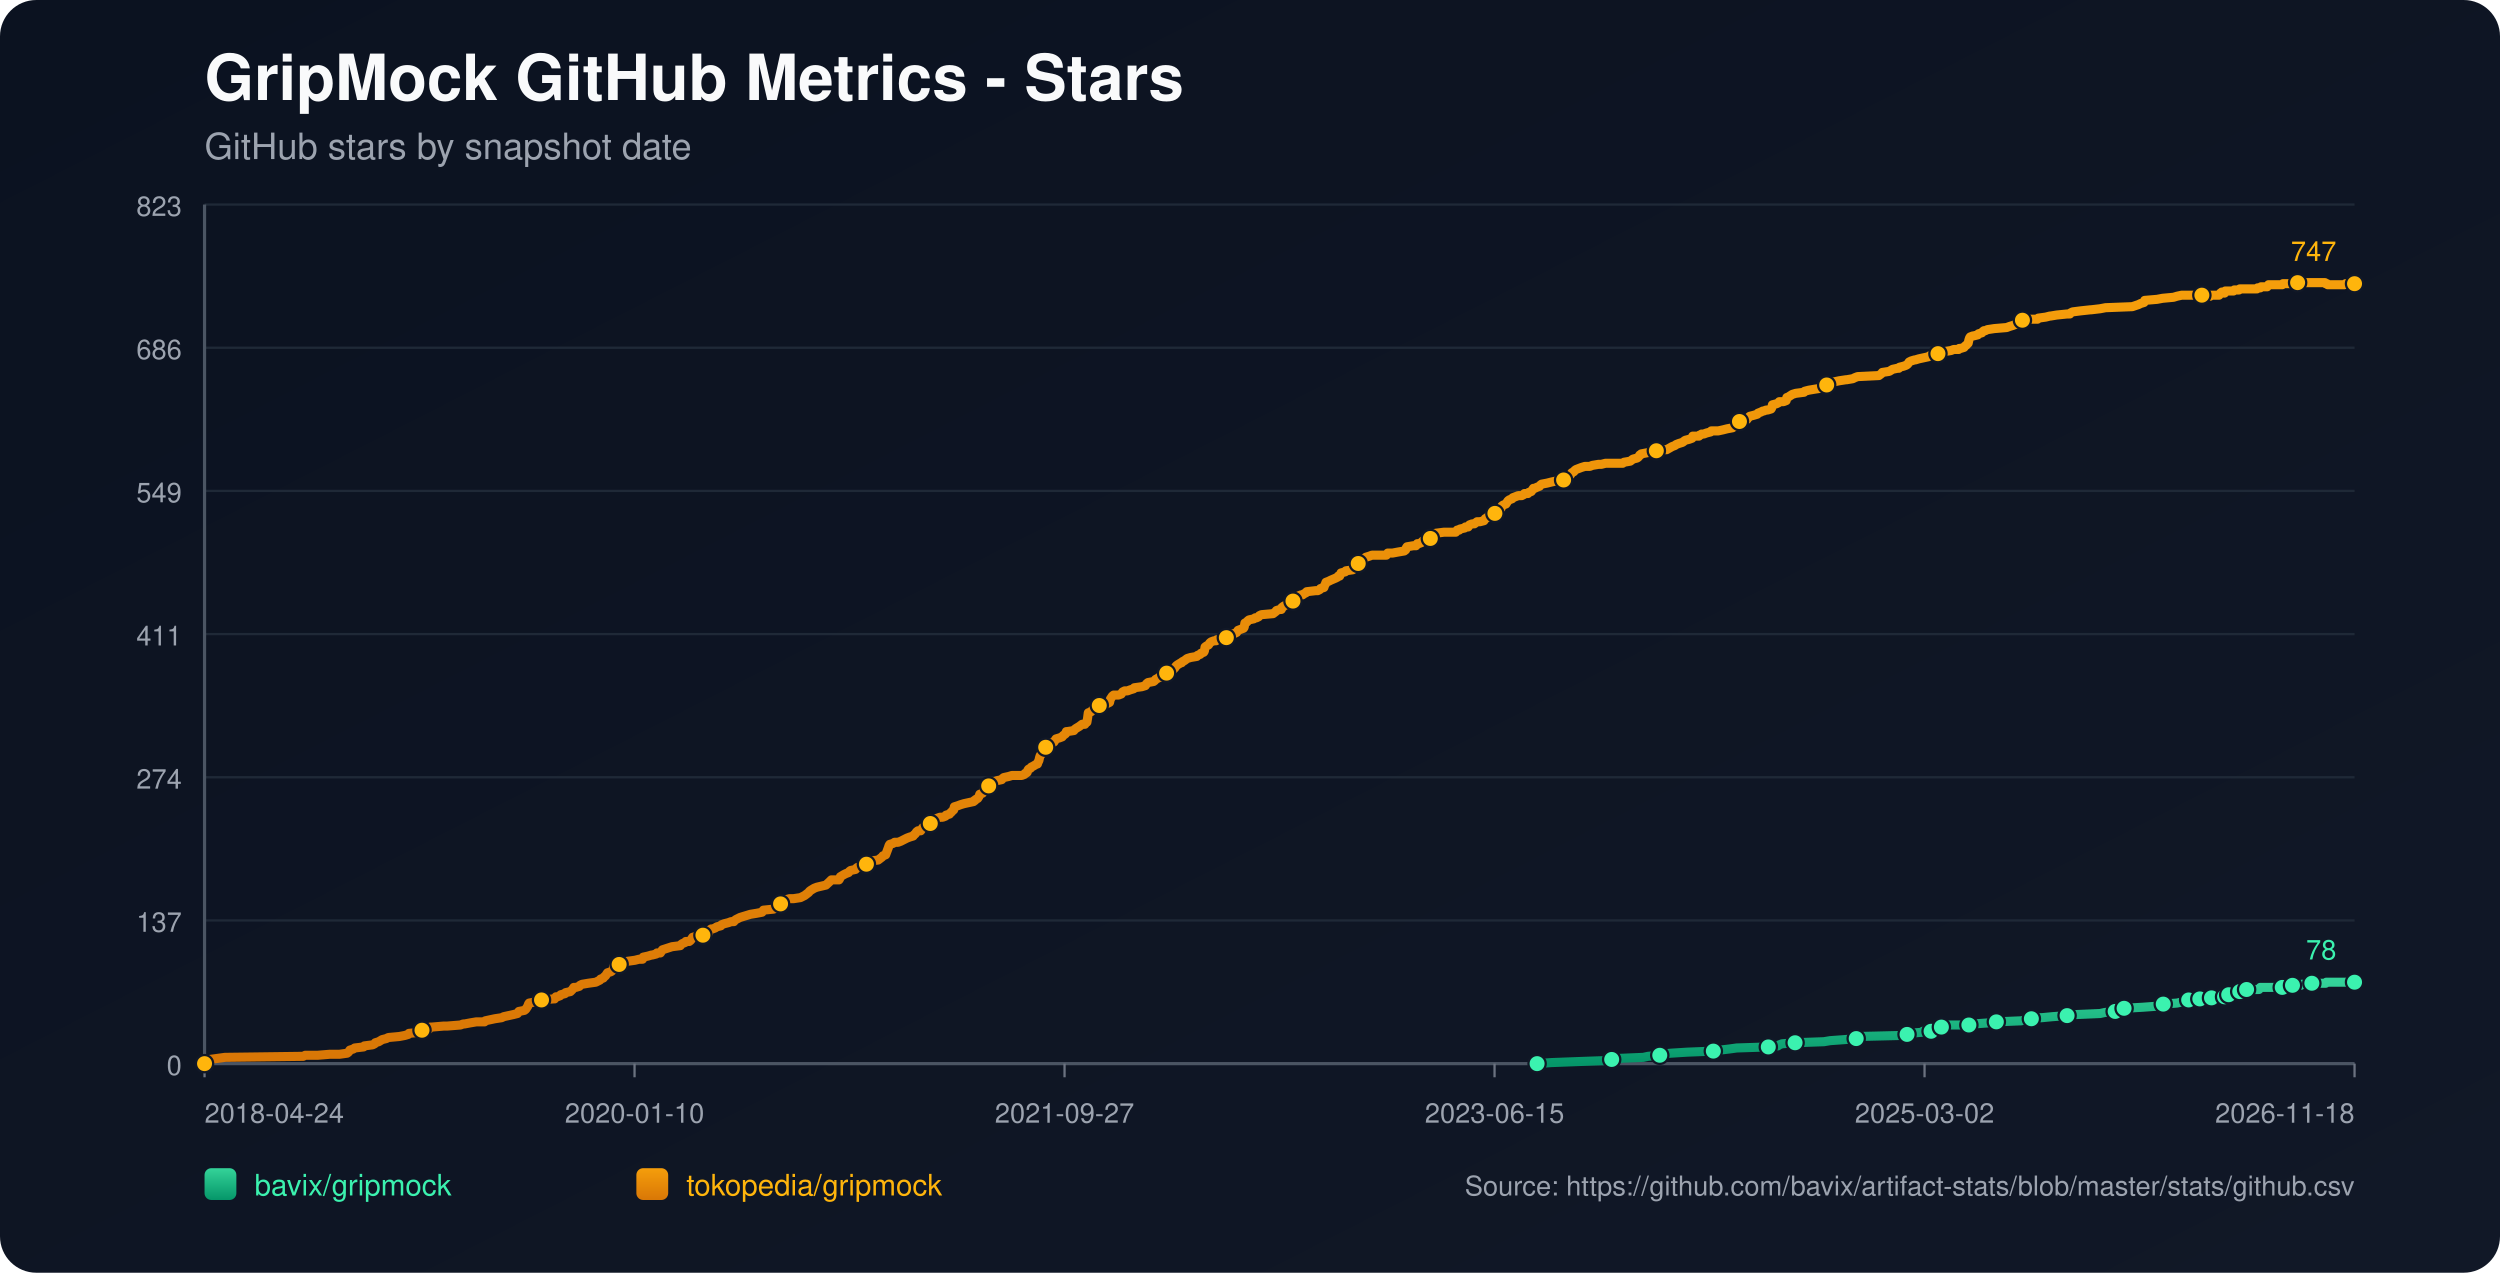
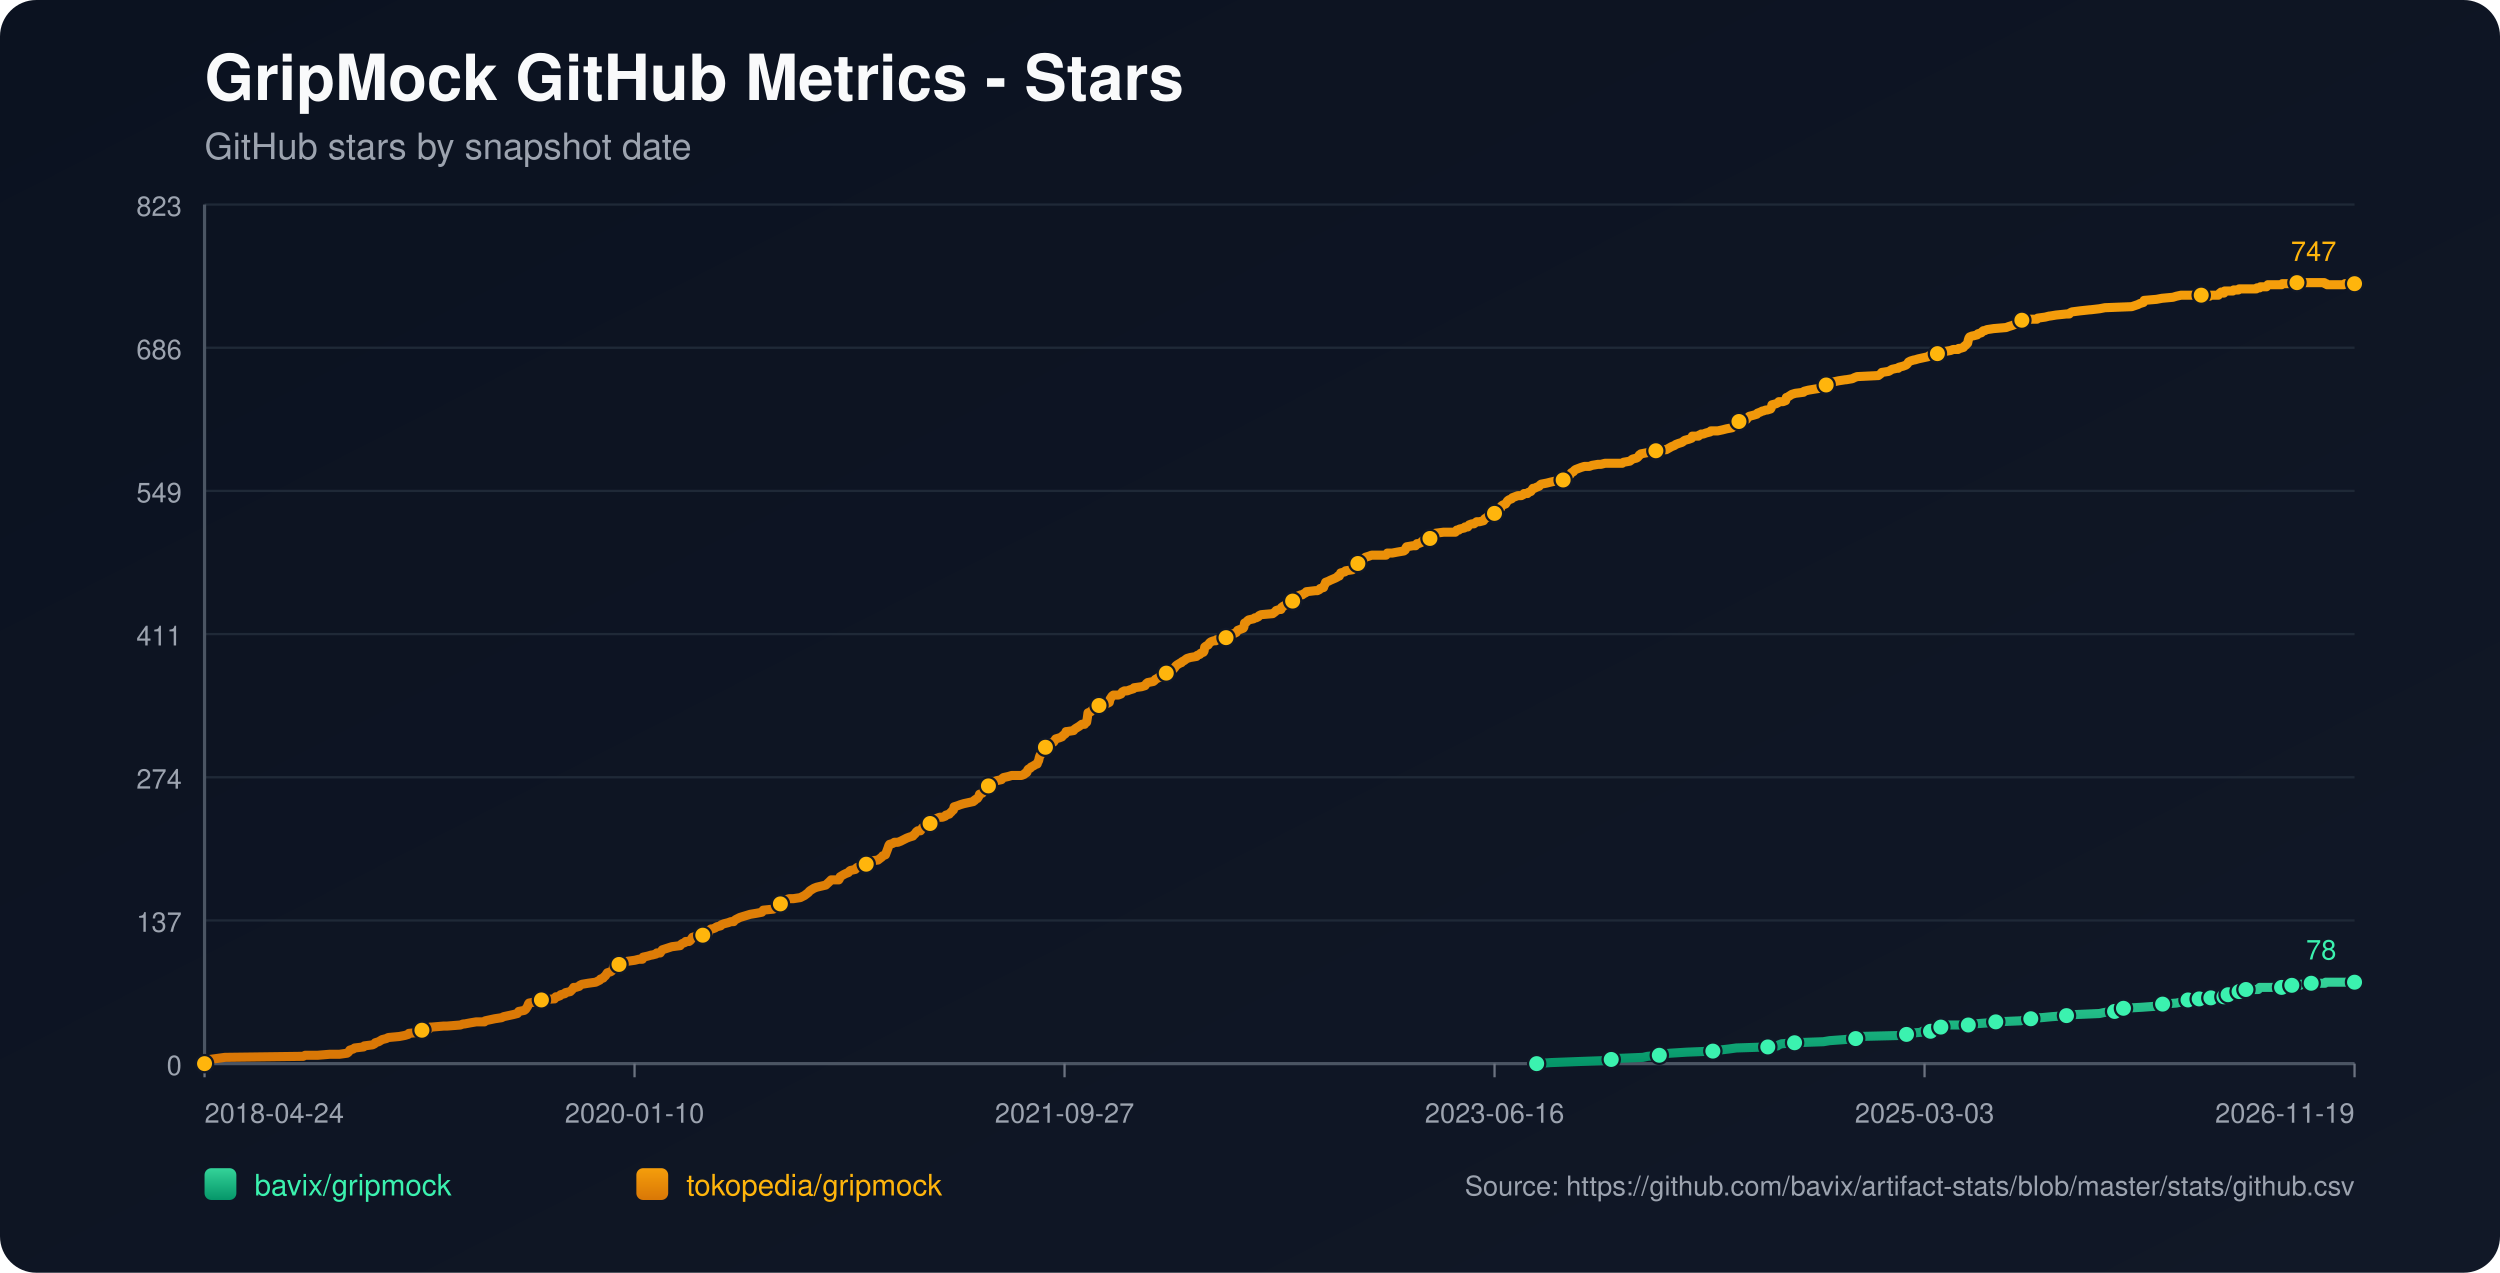
<svg xmlns="http://www.w3.org/2000/svg" width="1100" height="560" viewBox="0 0 1100 560">
  <defs>
    <linearGradient id="bg" x1="0" y1="0" x2="1" y2="1">
      <stop offset="0%" stop-color="#0b1220" />
      <stop offset="100%" stop-color="#111827" />
    </linearGradient>
    <linearGradient id="repo-0" x1="0" y1="0" x2="0" y2="1">
      <stop offset="0%" stop-color="#34d399" />
      <stop offset="100%" stop-color="#059669" />
    </linearGradient>
    <linearGradient id="repo-1" x1="0" y1="0" x2="0" y2="1">
      <stop offset="0%" stop-color="#f59e0b" />
      <stop offset="100%" stop-color="#d97706" />
    </linearGradient>
  </defs>
  <rect x="0" y="0" width="1100" height="560" fill="url(#bg)" rx="16" />
  <text x="90" y="44" fill="#f9fafb" font-size="28" font-family="-apple-system,BlinkMacSystemFont,Segoe UI,Helvetica,Arial,sans-serif" font-weight="700">GripMock GitHub Metrics - Stars</text>
  <text x="90" y="70" fill="#9ca3af" font-size="16" font-family="-apple-system,BlinkMacSystemFont,Segoe UI,Helvetica,Arial,sans-serif">GitHub stars by snapshot date</text>
  <line x1="90" y1="90.00" x2="1036" y2="90.00" stroke="#1f2937" stroke-width="1" />
  <text x="80" y="95.00" text-anchor="end" fill="#9ca3af" font-size="12" font-family="-apple-system,BlinkMacSystemFont,Segoe UI,Helvetica,Arial,sans-serif">823</text>
  <line x1="90" y1="153.00" x2="1036" y2="153.00" stroke="#1f2937" stroke-width="1" />
  <text x="80" y="158.00" text-anchor="end" fill="#9ca3af" font-size="12" font-family="-apple-system,BlinkMacSystemFont,Segoe UI,Helvetica,Arial,sans-serif">686</text>
  <line x1="90" y1="216.00" x2="1036" y2="216.00" stroke="#1f2937" stroke-width="1" />
  <text x="80" y="221.00" text-anchor="end" fill="#9ca3af" font-size="12" font-family="-apple-system,BlinkMacSystemFont,Segoe UI,Helvetica,Arial,sans-serif">549</text>
  <line x1="90" y1="279.00" x2="1036" y2="279.00" stroke="#1f2937" stroke-width="1" />
  <text x="80" y="284.00" text-anchor="end" fill="#9ca3af" font-size="12" font-family="-apple-system,BlinkMacSystemFont,Segoe UI,Helvetica,Arial,sans-serif">411</text>
  <line x1="90" y1="342.00" x2="1036" y2="342.00" stroke="#1f2937" stroke-width="1" />
  <text x="80" y="347.00" text-anchor="end" fill="#9ca3af" font-size="12" font-family="-apple-system,BlinkMacSystemFont,Segoe UI,Helvetica,Arial,sans-serif">274</text>
  <line x1="90" y1="405.00" x2="1036" y2="405.00" stroke="#1f2937" stroke-width="1" />
  <text x="80" y="410.00" text-anchor="end" fill="#9ca3af" font-size="12" font-family="-apple-system,BlinkMacSystemFont,Segoe UI,Helvetica,Arial,sans-serif">137</text>
  <line x1="90" y1="468.00" x2="1036" y2="468.00" stroke="#1f2937" stroke-width="1" />
  <text x="80" y="473.00" text-anchor="end" fill="#9ca3af" font-size="12" font-family="-apple-system,BlinkMacSystemFont,Segoe UI,Helvetica,Arial,sans-serif">0</text>
  <line x1="90" y1="468" x2="1036" y2="468" stroke="#4b5563" stroke-width="1.4" />
  <line x1="90" y1="90" x2="90" y2="468" stroke="#4b5563" stroke-width="1.4" />
  <line x1="90.00" y1="468" x2="90.00" y2="474" stroke="#6b7280" stroke-width="1" />
  <text x="90.00" y="494" text-anchor="start" fill="#9ca3af" font-size="12" font-family="-apple-system,BlinkMacSystemFont,Segoe UI,Helvetica,Arial,sans-serif">2018-04-24</text>
  <line x1="279.20" y1="468" x2="279.20" y2="474" stroke="#6b7280" stroke-width="1" />
  <text x="279.20" y="494" text-anchor="middle" fill="#9ca3af" font-size="12" font-family="-apple-system,BlinkMacSystemFont,Segoe UI,Helvetica,Arial,sans-serif">2020-01-10</text>
  <line x1="468.40" y1="468" x2="468.40" y2="474" stroke="#6b7280" stroke-width="1" />
  <text x="468.40" y="494" text-anchor="middle" fill="#9ca3af" font-size="12" font-family="-apple-system,BlinkMacSystemFont,Segoe UI,Helvetica,Arial,sans-serif">2021-09-27</text>
  <line x1="657.60" y1="468" x2="657.60" y2="474" stroke="#6b7280" stroke-width="1" />
-   <text x="657.60" y="494" text-anchor="middle" fill="#9ca3af" font-size="12" font-family="-apple-system,BlinkMacSystemFont,Segoe UI,Helvetica,Arial,sans-serif">2023-06-15</text>
+   <text x="657.60" y="494" text-anchor="middle" fill="#9ca3af" font-size="12" font-family="-apple-system,BlinkMacSystemFont,Segoe UI,Helvetica,Arial,sans-serif">2023-06-16</text>
  <line x1="846.80" y1="468" x2="846.80" y2="474" stroke="#6b7280" stroke-width="1" />
-   <text x="846.80" y="494" text-anchor="middle" fill="#9ca3af" font-size="12" font-family="-apple-system,BlinkMacSystemFont,Segoe UI,Helvetica,Arial,sans-serif">2025-03-02</text>
+   <text x="846.80" y="494" text-anchor="middle" fill="#9ca3af" font-size="12" font-family="-apple-system,BlinkMacSystemFont,Segoe UI,Helvetica,Arial,sans-serif">2025-03-03</text>
  <line x1="1036.00" y1="468" x2="1036.00" y2="474" stroke="#6b7280" stroke-width="1" />
-   <text x="1036.00" y="494" text-anchor="end" fill="#9ca3af" font-size="12" font-family="-apple-system,BlinkMacSystemFont,Segoe UI,Helvetica,Arial,sans-serif">2026-11-18</text>
-   <polyline fill="none" stroke="url(#repo-0)" stroke-width="4" stroke-linecap="round" stroke-linejoin="round" points="676.32,468.00 682.55,467.54 694.63,467.08 707.33,466.62 709.14,466.16 712.16,465.70 723.04,465.24 725.16,464.78 730.30,464.32 730.60,463.87 735.13,463.41 742.39,462.95 753.87,462.49 756.89,462.03 760.82,461.57 764.15,461.11 778.05,460.65 782.28,460.19 782.88,459.73 784.09,459.27 789.84,458.81 802.53,458.35 805.25,457.89 811.60,457.43 816.73,456.97 817.34,456.51 817.94,456.06 836.68,455.60 839.10,455.14 839.70,454.68 845.45,454.22 846.05,453.76 849.68,453.76 850.89,453.30 851.19,452.84 851.49,452.38 854.21,451.92 855.72,451.46 857.23,451.00 862.07,451.00 866.30,451.00 867.81,450.54 868.41,450.54 874.76,450.08 878.39,449.62 889.27,449.16 891.38,448.70 891.99,448.70 893.80,448.25 895.62,447.79 898.34,447.79 903.17,447.33 909.52,446.87 913.45,446.41 924.02,445.95 926.14,445.49 930.67,445.03 930.98,444.57 931.88,444.11 934.30,443.65 934.60,443.65 942.76,443.19 949.11,442.73 949.71,442.27 951.83,441.81 957.87,441.35 959.99,440.89 961.50,440.44 963.01,439.98 966.11,439.98 967.01,439.98 967.31,439.52 967.92,439.52 968.22,439.06 968.52,439.52 972.75,439.52 973.06,439.06 973.36,438.60 976.99,438.60 977.29,438.60 978.81,438.60 979.11,438.14 979.42,437.68 980.33,437.68 980.63,437.68 984.58,437.68 984.88,437.22 985.18,436.76 985.48,436.30 986.69,436.30 986.98,435.84 988.19,435.84 988.50,435.38 993.93,435.38 994.23,434.92 994.53,434.46 1004.19,434.46 1004.49,434.00 1008.10,434.00 1008.40,433.54 1008.70,433.54 1012.39,433.54 1012.68,433.09 1016.92,433.09 1017.22,432.63 1023.29,432.63 1023.59,432.17 1036.00,432.17" />
-   <circle cx="676.32" cy="468.00" r="3.8" fill="#3bf2af" stroke="#111827" stroke-width="1" />
-   <circle cx="709.14" cy="466.16" r="3.8" fill="#3bf2af" stroke="#111827" stroke-width="1" />
-   <circle cx="730.30" cy="464.32" r="3.8" fill="#3bf2af" stroke="#111827" stroke-width="1" />
-   <circle cx="753.87" cy="462.49" r="3.8" fill="#3bf2af" stroke="#111827" stroke-width="1" />
-   <circle cx="778.05" cy="460.65" r="3.8" fill="#3bf2af" stroke="#111827" stroke-width="1" />
-   <circle cx="789.84" cy="458.81" r="3.8" fill="#3bf2af" stroke="#111827" stroke-width="1" />
-   <circle cx="816.73" cy="456.97" r="3.8" fill="#3bf2af" stroke="#111827" stroke-width="1" />
-   <circle cx="839.10" cy="455.14" r="3.8" fill="#3bf2af" stroke="#111827" stroke-width="1" />
-   <circle cx="849.68" cy="453.76" r="3.8" fill="#3bf2af" stroke="#111827" stroke-width="1" />
-   <circle cx="854.21" cy="451.92" r="3.8" fill="#3bf2af" stroke="#111827" stroke-width="1" />
-   <circle cx="866.30" cy="451.00" r="3.8" fill="#3bf2af" stroke="#111827" stroke-width="1" />
-   <circle cx="878.39" cy="449.62" r="3.8" fill="#3bf2af" stroke="#111827" stroke-width="1" />
-   <circle cx="893.80" cy="448.25" r="3.8" fill="#3bf2af" stroke="#111827" stroke-width="1" />
-   <circle cx="909.52" cy="446.87" r="3.8" fill="#3bf2af" stroke="#111827" stroke-width="1" />
-   <circle cx="930.67" cy="445.03" r="3.8" fill="#3bf2af" stroke="#111827" stroke-width="1" />
-   <circle cx="934.60" cy="443.65" r="3.8" fill="#3bf2af" stroke="#111827" stroke-width="1" />
-   <circle cx="951.83" cy="441.81" r="3.8" fill="#3bf2af" stroke="#111827" stroke-width="1" />
-   <circle cx="963.01" cy="439.98" r="3.8" fill="#3bf2af" stroke="#111827" stroke-width="1" />
-   <circle cx="967.92" cy="439.52" r="3.8" fill="#3bf2af" stroke="#111827" stroke-width="1" />
-   <circle cx="973.06" cy="439.06" r="3.8" fill="#3bf2af" stroke="#111827" stroke-width="1" />
-   <circle cx="978.81" cy="438.60" r="3.8" fill="#3bf2af" stroke="#111827" stroke-width="1" />
-   <circle cx="980.63" cy="437.68" r="3.8" fill="#3bf2af" stroke="#111827" stroke-width="1" />
-   <circle cx="985.48" cy="436.30" r="3.8" fill="#3bf2af" stroke="#111827" stroke-width="1" />
-   <circle cx="988.50" cy="435.38" r="3.8" fill="#3bf2af" stroke="#111827" stroke-width="1" />
-   <circle cx="1004.19" cy="434.46" r="3.8" fill="#3bf2af" stroke="#111827" stroke-width="1" />
-   <circle cx="1008.70" cy="433.54" r="3.8" fill="#3bf2af" stroke="#111827" stroke-width="1" />
-   <circle cx="1017.22" cy="432.63" r="3.8" fill="#3bf2af" stroke="#111827" stroke-width="1" />
+   <text x="1036.00" y="494" text-anchor="end" fill="#9ca3af" font-size="12" font-family="-apple-system,BlinkMacSystemFont,Segoe UI,Helvetica,Arial,sans-serif">2026-11-19</text>
+   <polyline fill="none" stroke="url(#repo-0)" stroke-width="4" stroke-linecap="round" stroke-linejoin="round" points="676.13,468.00 682.36,467.54 694.44,467.08 707.13,466.62 708.94,466.16 711.97,465.70 722.84,465.24 724.96,464.78 730.09,464.32 730.40,463.87 734.93,463.41 742.18,462.95 753.66,462.49 756.68,462.03 760.61,461.57 763.93,461.11 777.83,460.65 782.06,460.19 782.66,459.73 783.87,459.27 789.61,458.81 802.30,458.35 805.02,457.89 811.37,457.43 816.50,456.97 817.11,456.51 817.71,456.06 836.44,455.60 838.86,455.14 839.46,454.68 845.20,454.22 845.81,453.76 849.43,453.76 850.64,453.30 850.95,452.84 851.25,452.38 853.97,451.92 855.48,451.46 856.99,451.00 861.82,451.00 866.05,451.00 867.56,450.54 868.17,450.54 874.51,450.08 878.14,449.62 889.01,449.16 891.13,448.70 891.73,448.70 893.55,448.25 895.36,447.79 898.08,447.79 902.91,447.33 909.26,446.87 913.18,446.41 923.76,445.95 925.87,445.49 930.41,445.03 930.71,444.57 931.61,444.11 934.03,443.65 934.33,443.65 942.49,443.19 948.84,442.73 949.44,442.27 951.55,441.81 957.60,441.35 959.71,440.89 961.22,440.44 962.73,439.98 965.83,439.98 966.73,439.98 967.03,439.52 967.64,439.52 967.94,439.06 968.24,439.52 972.47,439.52 972.78,439.06 973.07,438.60 976.71,438.60 977.00,438.60 978.53,438.60 978.83,438.14 979.13,437.68 980.05,437.68 980.35,437.68 984.30,437.68 984.59,437.22 984.90,436.76 985.19,436.30 986.41,436.30 986.69,435.84 987.90,435.84 988.21,435.38 993.64,435.38 993.94,434.92 994.24,434.46 1003.90,434.46 1004.20,434.00 1007.80,434.00 1008.10,433.54 1008.41,433.54 1012.09,433.54 1012.38,433.09 1016.62,433.09 1016.93,432.63 1022.99,432.63 1023.30,432.17 1036.00,432.17" />
+   <circle cx="676.13" cy="468.00" r="3.8" fill="#3bf2af" stroke="#111827" stroke-width="1" />
+   <circle cx="708.94" cy="466.16" r="3.8" fill="#3bf2af" stroke="#111827" stroke-width="1" />
+   <circle cx="730.09" cy="464.32" r="3.8" fill="#3bf2af" stroke="#111827" stroke-width="1" />
+   <circle cx="753.66" cy="462.49" r="3.8" fill="#3bf2af" stroke="#111827" stroke-width="1" />
+   <circle cx="777.83" cy="460.65" r="3.8" fill="#3bf2af" stroke="#111827" stroke-width="1" />
+   <circle cx="789.61" cy="458.81" r="3.8" fill="#3bf2af" stroke="#111827" stroke-width="1" />
+   <circle cx="816.50" cy="456.97" r="3.8" fill="#3bf2af" stroke="#111827" stroke-width="1" />
+   <circle cx="838.86" cy="455.14" r="3.8" fill="#3bf2af" stroke="#111827" stroke-width="1" />
+   <circle cx="849.43" cy="453.76" r="3.8" fill="#3bf2af" stroke="#111827" stroke-width="1" />
+   <circle cx="853.97" cy="451.92" r="3.8" fill="#3bf2af" stroke="#111827" stroke-width="1" />
+   <circle cx="866.05" cy="451.00" r="3.8" fill="#3bf2af" stroke="#111827" stroke-width="1" />
+   <circle cx="878.14" cy="449.62" r="3.8" fill="#3bf2af" stroke="#111827" stroke-width="1" />
+   <circle cx="893.55" cy="448.25" r="3.8" fill="#3bf2af" stroke="#111827" stroke-width="1" />
+   <circle cx="909.26" cy="446.87" r="3.8" fill="#3bf2af" stroke="#111827" stroke-width="1" />
+   <circle cx="930.41" cy="445.03" r="3.8" fill="#3bf2af" stroke="#111827" stroke-width="1" />
+   <circle cx="934.33" cy="443.65" r="3.8" fill="#3bf2af" stroke="#111827" stroke-width="1" />
+   <circle cx="951.55" cy="441.81" r="3.8" fill="#3bf2af" stroke="#111827" stroke-width="1" />
+   <circle cx="962.73" cy="439.98" r="3.8" fill="#3bf2af" stroke="#111827" stroke-width="1" />
+   <circle cx="967.64" cy="439.52" r="3.8" fill="#3bf2af" stroke="#111827" stroke-width="1" />
+   <circle cx="972.78" cy="439.06" r="3.8" fill="#3bf2af" stroke="#111827" stroke-width="1" />
+   <circle cx="978.53" cy="438.60" r="3.8" fill="#3bf2af" stroke="#111827" stroke-width="1" />
+   <circle cx="980.35" cy="437.68" r="3.8" fill="#3bf2af" stroke="#111827" stroke-width="1" />
+   <circle cx="985.19" cy="436.30" r="3.8" fill="#3bf2af" stroke="#111827" stroke-width="1" />
+   <circle cx="988.21" cy="435.38" r="3.8" fill="#3bf2af" stroke="#111827" stroke-width="1" />
+   <circle cx="1003.90" cy="434.46" r="3.8" fill="#3bf2af" stroke="#111827" stroke-width="1" />
+   <circle cx="1008.41" cy="433.54" r="3.8" fill="#3bf2af" stroke="#111827" stroke-width="1" />
+   <circle cx="1016.93" cy="432.63" r="3.8" fill="#3bf2af" stroke="#111827" stroke-width="1" />
  <circle cx="1036.00" cy="432.17" r="3.8" fill="#3bf2af" stroke="#111827" stroke-width="1" />
  <text x="1028.00" y="422.17" text-anchor="end" fill="#3bf2af" font-size="12" font-family="-apple-system,BlinkMacSystemFont,Segoe UI,Helvetica,Arial,sans-serif">78</text>
-   <polyline fill="none" stroke="url(#repo-1)" stroke-width="4" stroke-linecap="round" stroke-linejoin="round" points="90.00,468.00 91.69,466.62 92.30,466.16 95.62,465.70 98.94,465.24 133.40,464.78 134.31,464.32 139.75,464.32 145.19,463.87 149.42,463.87 152.74,463.41 153.35,462.95 153.65,462.49 153.95,462.03 155.46,461.57 156.07,461.11 159.99,460.65 160.30,460.19 163.92,459.73 164.83,459.27 165.13,458.81 166.64,458.35 168.15,457.43 169.97,456.97 170.87,456.51 175.71,456.06 178.13,455.60 179.64,455.14 179.94,454.68 184.78,454.22 185.08,453.76 185.68,453.30 188.71,452.84 189.31,451.92 189.61,451.92 189.92,451.92 195.36,451.46 196.87,451.46 202.61,451.00 203.82,450.54 204.42,450.54 206.84,450.08 209.56,449.62 213.19,449.62 213.49,449.16 215.60,448.70 217.72,448.25 220.74,447.79 221.65,447.33 223.76,446.87 225.88,446.41 227.69,445.95 228.00,445.49 228.30,445.03 230.72,444.57 231.32,444.11 231.92,443.19 232.23,442.73 232.53,441.81 232.83,441.35 235.25,440.89 235.85,439.98 238.27,439.98 243.41,439.52 244.01,439.52 244.32,439.06 244.62,438.60 245.22,438.60 246.43,438.14 246.73,437.68 248.55,437.22 248.85,436.76 250.96,436.30 251.87,435.38 252.48,434.46 253.38,434.46 254.89,434.00 255.20,433.54 256.10,433.09 258.82,432.63 262.15,432.17 263.05,431.71 263.96,431.25 264.26,430.79 265.47,430.33 265.77,429.87 266.38,429.41 267.29,428.03 268.80,427.57 269.40,427.11 269.70,426.65 270.01,425.28 271.52,424.82 272.42,424.36 273.03,423.90 274.24,423.90 274.54,423.44 276.05,422.98 279.37,422.52 281.19,422.06 282.70,422.06 283.00,421.14 285.12,420.68 286.63,420.22 286.93,420.22 288.74,419.76 289.05,419.30 289.65,419.30 290.56,419.30 290.86,418.84 291.16,418.38 291.46,417.92 295.69,416.55 299.32,416.09 299.62,415.63 300.23,415.17 301.44,414.71 301.74,414.25 303.25,414.25 303.85,413.79 304.16,413.33 304.46,412.87 304.76,412.41 306.27,411.95 309.29,411.49 310.50,411.03 310.81,411.03 311.41,410.57 311.71,410.57 312.32,409.20 312.92,408.74 313.53,408.74 314.73,408.28 315.34,407.82 317.15,407.36 317.45,406.90 318.66,406.44 320.48,405.98 321.69,405.52 322.89,405.52 323.20,405.06 323.80,404.60 324.71,404.14 325.62,403.68 327.13,403.22 328.64,402.76 330.15,402.30 332.87,401.85 335.29,401.39 335.59,400.93 335.89,400.47 340.42,400.01 341.33,399.55 342.24,399.09 342.54,398.17 343.45,397.71 345.56,396.79 345.86,395.87 347.38,395.41 349.19,395.41 352.21,394.95 353.12,394.49 354.02,394.04 355.23,393.12 355.84,392.66 356.14,392.20 356.74,391.74 358.26,390.82 359.46,390.36 363.39,389.44 364.90,388.06 365.81,387.14 368.53,387.14 369.14,387.14 369.44,386.68 369.74,385.77 371.25,384.85 372.16,384.39 373.37,383.93 373.67,383.47 374.27,383.01 376.39,382.55 376.69,382.09 377.30,381.63 379.41,381.17 380.02,380.71 381.22,380.25 382.13,379.79 382.43,379.33 382.74,378.88 386.36,378.42 386.97,377.96 388.18,377.04 388.48,376.58 389.69,376.12 390.90,372.90 391.20,371.98 391.50,371.52 393.01,371.07 393.62,370.61 395.13,370.61 396.34,370.15 397.24,369.69 399.06,368.77 400.27,368.31 401.78,367.85 402.08,367.39 402.68,366.93 403.29,366.01 403.89,365.55 404.19,365.55 405.10,365.55 405.40,365.09 405.71,364.63 406.01,364.17 407.52,363.71 408.12,362.80 409.33,362.34 409.94,361.42 410.84,360.96 411.45,360.50 412.35,360.04 413.56,359.58 414.77,359.58 415.98,359.12 416.28,358.66 417.79,358.20 418.10,357.74 418.70,357.28 419.00,356.82 419.61,356.36 419.91,354.99 421.42,354.53 422.63,354.07 424.14,353.61 428.37,352.69 428.67,352.23 428.98,352.23 429.28,351.77 430.19,351.31 430.49,350.85 430.79,350.39 431.09,349.47 432.30,349.01 432.91,348.09 433.21,346.72 434.11,346.72 434.42,346.72 435.02,345.80 436.83,345.34 437.14,344.42 437.44,343.96 438.65,343.50 440.76,343.04 441.07,342.58 441.67,342.12 443.79,341.66 445.30,341.20 446.81,341.20 449.53,341.20 450.74,340.74 451.04,340.28 451.34,340.28 451.95,339.83 452.25,338.91 452.55,338.45 453.46,337.99 453.76,337.53 454.67,337.07 456.18,336.15 456.48,336.15 456.78,335.23 457.08,334.77 457.39,333.39 457.69,332.47 457.99,332.02 458.59,331.56 458.90,329.72 459.20,329.26 460.11,328.80 460.71,327.88 461.31,327.42 462.52,326.96 463.73,326.50 464.04,326.04 464.34,325.58 464.64,325.12 466.15,324.67 467.36,324.21 467.66,323.75 468.87,322.83 469.17,321.91 469.48,321.91 472.50,321.45 472.80,320.99 473.40,320.53 474.92,319.61 475.52,319.15 476.12,318.69 477.33,318.69 477.94,317.77 478.24,317.77 478.54,315.94 478.84,313.64 480.05,313.18 480.36,312.72 480.96,312.26 481.26,311.80 482.17,311.34 482.47,310.88 483.68,310.42 486.40,309.96 487.31,309.50 488.21,309.05 488.52,307.67 488.82,307.21 489.12,306.75 489.42,306.29 490.03,305.83 492.14,305.83 493.35,305.37 493.65,304.91 493.96,304.45 494.86,303.99 496.07,303.99 497.28,303.53 498.79,303.07 499.09,302.61 502.42,302.15 503.93,301.69 504.53,300.78 505.14,300.32 507.56,299.86 508.16,299.40 508.46,298.94 509.37,298.48 509.97,298.02 510.58,298.02 511.18,297.56 511.79,297.10 513.00,296.64 513.30,296.18 513.60,295.72 515.11,295.72 515.72,295.26 516.02,294.80 516.92,293.88 517.53,292.97 518.13,292.51 519.64,291.59 519.95,291.59 520.25,291.13 521.16,290.67 521.76,290.21 522.36,289.75 523.88,289.29 526.60,288.83 526.90,288.37 528.11,287.91 528.41,287.45 529.62,286.99 529.92,286.53 530.22,284.70 530.83,284.24 531.73,283.78 532.04,283.32 532.34,282.86 532.94,282.40 534.15,281.94 535.06,281.94 535.36,281.48 539.29,281.02 539.59,280.56 540.50,279.64 541.10,279.18 543.22,278.72 544.13,278.26 544.43,277.81 544.73,277.35 547.15,276.43 547.45,275.97 547.75,274.13 548.66,273.67 548.96,273.21 549.57,272.75 551.68,272.29 552.29,271.83 552.89,271.83 553.80,271.37 554.10,270.91 555.01,270.46 560.14,270.00 561.35,269.08 561.65,268.62 563.17,268.16 563.77,268.16 564.07,267.24 564.37,267.24 564.68,266.78 565.58,266.32 566.49,265.86 566.79,265.40 568.61,264.94 568.91,264.48 569.51,263.56 570.42,263.10 571.02,262.65 571.33,262.19 572.53,261.73 573.14,261.73 573.74,261.27 574.65,260.81 574.95,260.35 578.88,259.89 579.79,259.89 580.69,259.43 581.00,258.97 582.51,258.51 582.81,257.59 583.11,257.13 583.41,256.21 584.62,255.75 585.53,255.29 587.65,254.38 588.55,253.92 588.85,253.46 589.46,253.46 590.06,252.08 591.88,251.62 592.18,251.16 595.20,250.70 595.50,250.24 596.41,248.86 596.71,248.40 597.62,247.94 597.92,247.94 598.22,247.48 599.74,247.03 600.04,246.11 600.94,245.19 602.46,244.73 603.66,244.27 604.57,244.27 607.90,244.27 608.20,244.27 610.01,244.27 610.62,243.35 611.22,243.35 612.43,243.35 612.73,243.35 615.15,242.89 617.87,242.43 618.47,241.97 618.78,241.05 619.08,240.59 621.80,240.13 623.01,240.13 623.31,239.67 623.61,239.22 624.22,239.22 625.42,238.76 625.73,238.30 626.33,237.84 627.54,237.38 629.05,236.92 629.35,236.92 629.96,236.46 630.26,236.00 630.56,236.00 630.86,235.54 631.17,235.08 631.77,234.62 635.40,234.16 637.51,234.16 639.63,234.16 640.54,234.16 640.84,233.70 641.14,233.24 642.05,233.24 642.35,232.78 644.46,232.32 644.77,231.86 645.98,231.86 646.28,231.41 646.58,230.95 647.79,230.49 648.70,230.49 649.90,229.57 650.81,229.57 651.11,229.57 652.93,229.11 653.53,228.19 654.44,227.73 654.74,227.27 655.34,226.81 657.16,225.89 657.76,225.89 658.37,225.43 658.67,224.97 659.27,224.51 659.58,224.05 660.48,223.60 660.78,222.68 661.39,222.22 662.60,221.76 662.90,221.30 663.50,220.38 664.11,219.92 665.32,219.46 665.62,219.00 666.83,218.54 668.04,218.08 669.55,218.08 670.46,217.62 670.76,217.16 672.27,217.16 672.57,216.70 673.78,216.25 674.69,214.87 675.29,214.87 676.20,214.41 677.41,213.95 677.71,213.49 678.31,213.03 680.73,212.57 682.55,212.11 684.66,211.65 687.99,211.19 688.29,211.19 688.59,210.73 690.40,209.35 691.01,208.89 691.31,208.44 691.61,207.98 692.52,207.52 692.82,207.06 693.43,206.60 695.84,205.68 697.35,205.22 697.96,205.22 699.47,205.22 700.68,204.76 703.40,204.30 704.61,204.30 706.42,203.84 711.86,203.84 713.98,203.84 714.58,203.38 717.30,202.92 717.91,202.46 718.51,202.00 720.32,201.54 720.93,201.08 721.53,200.17 721.83,200.17 722.14,199.71 724.55,199.25 727.27,198.79 728.79,198.33 730.60,197.87 733.32,197.87 735.74,196.49 736.95,196.03 737.55,195.57 738.76,195.11 740.27,194.65 740.88,194.19 741.48,193.73 743.29,193.27 744.50,192.82 744.80,191.90 747.52,191.90 747.83,191.44 748.13,191.44 748.73,190.98 749.64,190.98 750.85,190.52 752.66,190.06 752.96,189.60 753.87,189.60 755.99,189.60 758.10,189.14 759.92,188.68 762.33,188.22 762.94,187.76 763.24,187.30 764.15,187.30 764.45,186.84 764.75,186.38 765.36,185.46 766.56,185.01 768.68,184.55 768.98,184.09 769.89,183.17 771.70,182.71 773.21,182.25 773.52,181.79 774.72,181.33 775.63,180.87 775.93,180.87 777.14,180.41 777.75,180.41 779.26,179.95 779.56,179.49 779.86,178.11 781.68,177.65 782.58,177.20 782.88,176.74 784.70,176.74 785.91,176.28 786.21,174.90 786.51,174.90 788.63,173.52 790.14,173.06 793.76,172.60 794.07,172.14 795.88,171.68 798.60,171.22 801.62,170.76 803.44,169.84 803.74,169.39 804.04,168.93 804.64,168.47 807.06,168.01 809.18,167.55 812.20,167.09 812.50,167.09 815.22,166.63 816.13,166.17 817.34,165.71 826.71,165.25 827.92,164.33 828.22,163.87 831.24,163.41 832.75,162.49 834.87,162.04 835.47,162.04 835.77,161.58 837.59,161.12 838.80,160.66 839.40,160.20 839.70,159.74 840.01,159.28 840.91,158.82 842.42,158.36 842.73,158.36 844.24,157.90 846.35,157.44 848.47,156.98 849.07,156.52 852.40,156.06 852.70,155.60 854.21,155.14 855.72,154.68 858.44,154.23 859.65,153.77 861.77,153.77 862.07,153.31 862.67,153.31 864.18,152.85 864.49,152.39 865.09,151.93 866.00,151.01 866.30,149.63 866.60,148.71 866.90,148.25 868.11,147.79 868.41,147.79 870.23,147.33 870.53,146.87 872.04,146.42 872.34,145.96 872.95,145.50 873.55,145.50 874.46,145.04 877.48,144.58 882.92,144.12 884.13,143.66 885.64,143.20 886.85,142.74 888.06,142.28 888.97,141.82 889.87,140.90 891.99,140.90 893.50,140.44 894.10,140.44 896.22,140.44 896.52,140.44 896.82,139.98 900.15,139.52 901.96,139.06 902.26,139.06 904.98,138.61 909.52,138.15 910.73,138.15 911.03,137.69 911.94,137.23 915.56,136.77 919.79,136.31 920.10,136.31 924.02,135.85 926.44,135.39 938.23,134.93 940.95,134.01 941.86,133.55 943.37,133.09 943.67,132.17 949.11,131.71 951.53,131.25 956.36,130.80 957.87,130.34 959.99,129.88 966.11,129.88 968.82,129.88 969.12,129.42 969.74,129.42 970.03,129.88 970.94,129.88 971.24,130.34 972.45,130.34 972.75,129.88 976.39,129.88 976.69,129.42 976.99,128.96 977.29,128.96 977.60,128.50 978.21,128.50 978.51,128.96 978.81,128.96 979.11,128.04 982.74,128.04 983.06,127.58 985.18,127.58 985.48,127.12 993.04,127.12 993.32,126.66 994.53,126.66 994.83,126.20 997.54,126.20 997.84,125.74 998.15,125.28 1004.19,125.28 1004.49,124.82 1010.51,124.82 1010.95,124.36 1022.99,124.36 1023.29,124.82 1023.90,124.82 1024.19,125.28 1031.46,125.28 1032.06,124.82 1036.00,124.82" />
+   <polyline fill="none" stroke="url(#repo-1)" stroke-width="4" stroke-linecap="round" stroke-linejoin="round" points="90.00,468.00 91.69,466.62 92.29,466.16 95.62,465.70 98.94,465.24 133.38,464.78 134.29,464.32 139.73,464.32 145.17,463.87 149.40,463.87 152.72,463.41 153.33,462.95 153.63,462.49 153.93,462.03 155.44,461.57 156.04,461.11 159.97,460.65 160.27,460.19 163.90,459.73 164.81,459.27 165.11,458.81 166.62,458.35 168.13,457.43 169.94,456.97 170.85,456.51 175.68,456.06 178.10,455.60 179.61,455.14 179.91,454.68 184.75,454.22 185.05,453.76 185.65,453.30 188.67,452.84 189.28,451.92 189.58,451.92 189.88,451.92 195.32,451.46 196.83,451.46 202.57,451.00 203.78,450.54 204.39,450.54 206.80,450.08 209.52,449.62 213.15,449.62 213.45,449.16 215.56,448.70 217.68,448.25 220.70,447.79 221.61,447.33 223.72,446.87 225.84,446.41 227.65,445.95 227.95,445.49 228.25,445.03 230.67,444.57 231.28,444.11 231.88,443.19 232.18,442.73 232.48,441.81 232.79,441.35 235.20,440.89 235.81,439.98 238.22,439.98 243.36,439.52 243.96,439.52 244.27,439.06 244.57,438.60 245.17,438.60 246.38,438.14 246.68,437.68 248.50,437.22 248.80,436.76 250.91,436.30 251.82,435.38 252.42,434.46 253.33,434.46 254.84,434.00 255.14,433.54 256.05,433.09 258.77,432.63 262.09,432.17 263.00,431.71 263.91,431.25 264.21,430.79 265.42,430.33 265.72,429.87 266.32,429.41 267.23,428.03 268.74,427.57 269.34,427.11 269.65,426.65 269.95,425.28 271.46,424.82 272.36,424.36 272.97,423.90 274.18,423.90 274.48,423.44 275.99,422.98 279.31,422.52 281.13,422.06 282.64,422.06 282.94,421.14 285.05,420.68 286.57,420.22 286.87,420.22 288.68,419.76 288.98,419.30 289.59,419.30 290.49,419.30 290.79,418.84 291.10,418.38 291.40,417.92 295.63,416.55 299.25,416.09 299.56,415.63 300.16,415.17 301.37,414.71 301.67,414.25 303.18,414.25 303.79,413.79 304.09,413.33 304.39,412.87 304.69,412.41 306.20,411.95 309.22,411.49 310.43,411.03 310.74,411.03 311.34,410.57 311.64,410.57 312.25,409.20 312.85,408.74 313.45,408.74 314.66,408.28 315.27,407.82 317.08,407.36 317.38,406.90 318.59,406.44 320.40,405.98 321.61,405.52 322.82,405.52 323.12,405.06 323.73,404.60 324.63,404.14 325.54,403.68 327.05,403.22 328.56,402.76 330.07,402.30 332.79,401.85 335.21,401.39 335.51,400.93 335.81,400.47 340.34,400.01 341.25,399.55 342.16,399.09 342.46,398.17 343.37,397.71 345.48,396.79 345.78,395.87 347.29,395.41 349.11,395.41 352.13,394.95 353.03,394.49 353.94,394.04 355.15,393.12 355.75,392.66 356.06,392.20 356.66,391.74 358.17,390.82 359.38,390.36 363.31,389.44 364.82,388.06 365.72,387.14 368.44,387.14 369.05,387.14 369.35,386.68 369.65,385.77 371.16,384.85 372.07,384.39 373.28,383.93 373.58,383.47 374.18,383.01 376.30,382.55 376.60,382.09 377.20,381.63 379.32,381.17 379.92,380.71 381.13,380.25 382.04,379.79 382.34,379.33 382.64,378.88 386.27,378.42 386.87,377.96 388.08,377.04 388.38,376.58 389.59,376.12 390.80,372.90 391.10,371.98 391.40,371.52 392.92,371.07 393.52,370.61 395.03,370.61 396.24,370.15 397.14,369.69 398.96,368.77 400.17,368.31 401.68,367.85 401.98,367.39 402.58,366.93 403.19,366.01 403.79,365.55 404.09,365.55 405.00,365.55 405.30,365.09 405.60,364.63 405.91,364.17 407.42,363.71 408.02,362.80 409.23,362.34 409.83,361.42 410.74,360.96 411.35,360.50 412.25,360.04 413.46,359.58 414.67,359.58 415.88,359.12 416.18,358.66 417.69,358.20 417.99,357.74 418.60,357.28 418.90,356.82 419.50,356.36 419.80,354.99 421.32,354.53 422.52,354.07 424.03,353.61 428.26,352.69 428.57,352.23 428.87,352.23 429.17,351.77 430.08,351.31 430.38,350.85 430.68,350.39 430.98,349.47 432.19,349.01 432.80,348.09 433.10,346.72 434.00,346.72 434.31,346.72 434.91,345.80 436.72,345.34 437.03,344.42 437.33,343.96 438.54,343.50 440.65,343.04 440.95,342.58 441.56,342.12 443.67,341.66 445.18,341.20 446.69,341.20 449.41,341.20 450.62,340.74 450.92,340.28 451.23,340.28 451.83,339.83 452.13,338.91 452.43,338.45 453.34,337.99 453.64,337.53 454.55,337.07 456.06,336.15 456.36,336.15 456.66,335.23 456.97,334.77 457.27,333.39 457.57,332.47 457.87,332.02 458.48,331.56 458.78,329.72 459.08,329.26 459.99,328.80 460.59,327.88 461.20,327.42 462.41,326.96 463.61,326.50 463.92,326.04 464.22,325.58 464.52,325.12 466.03,324.67 467.24,324.21 467.54,323.75 468.75,322.83 469.05,321.91 469.35,321.91 472.38,321.45 472.68,320.99 473.28,320.53 474.79,319.61 475.40,319.15 476.00,318.69 477.21,318.69 477.81,317.77 478.12,317.77 478.42,315.94 478.72,313.64 479.93,313.18 480.23,312.72 480.84,312.26 481.14,311.80 482.04,311.34 482.35,310.88 483.55,310.42 486.27,309.96 487.18,309.50 488.09,309.05 488.39,307.67 488.69,307.21 488.99,306.75 489.29,306.29 489.90,305.83 492.01,305.83 493.22,305.37 493.52,304.91 493.83,304.45 494.73,303.99 495.94,303.99 497.15,303.53 498.66,303.07 498.96,302.61 502.29,302.15 503.80,301.69 504.40,300.78 505.01,300.32 507.42,299.86 508.03,299.40 508.33,298.94 509.24,298.48 509.84,298.02 510.44,298.02 511.05,297.56 511.65,297.10 512.86,296.64 513.16,296.18 513.47,295.72 514.98,295.72 515.58,295.26 515.88,294.80 516.79,293.88 517.39,292.97 518.00,292.51 519.51,291.59 519.81,291.59 520.11,291.13 521.02,290.67 521.62,290.21 522.23,289.75 523.74,289.29 526.46,288.83 526.76,288.37 527.97,287.91 528.27,287.45 529.48,286.99 529.78,286.53 530.08,284.70 530.69,284.24 531.59,283.78 531.90,283.32 532.20,282.86 532.80,282.40 534.01,281.94 534.92,281.94 535.22,281.48 539.15,281.02 539.45,280.56 540.35,279.64 540.96,279.18 543.07,278.72 543.98,278.26 544.28,277.81 544.58,277.35 547.00,276.43 547.30,275.97 547.61,274.13 548.51,273.67 548.81,273.21 549.42,272.75 551.53,272.29 552.14,271.83 552.74,271.83 553.65,271.37 553.95,270.91 554.86,270.46 559.99,270.00 561.20,269.08 561.50,268.62 563.01,268.16 563.62,268.16 563.92,267.24 564.22,267.24 564.53,266.78 565.43,266.32 566.34,265.86 566.64,265.40 568.45,264.94 568.76,264.48 569.36,263.56 570.27,263.10 570.87,262.65 571.17,262.19 572.38,261.73 572.99,261.73 573.59,261.27 574.50,260.81 574.80,260.35 578.73,259.89 579.63,259.89 580.54,259.43 580.84,258.97 582.35,258.51 582.65,257.59 582.96,257.13 583.26,256.21 584.47,255.75 585.37,255.29 587.49,254.38 588.39,253.92 588.70,253.46 589.30,253.46 589.90,252.08 591.72,251.62 592.02,251.16 595.04,250.70 595.34,250.24 596.25,248.86 596.55,248.40 597.46,247.94 597.76,247.94 598.06,247.48 599.57,247.03 599.87,246.11 600.78,245.19 602.29,244.73 603.50,244.27 604.41,244.27 607.73,244.27 608.03,244.27 609.85,244.27 610.45,243.35 611.05,243.35 612.26,243.35 612.56,243.35 614.98,242.89 617.70,242.43 618.30,241.97 618.61,241.05 618.91,240.59 621.63,240.13 622.84,240.13 623.14,239.67 623.44,239.22 624.05,239.22 625.25,238.76 625.56,238.30 626.16,237.84 627.37,237.38 628.88,236.92 629.18,236.92 629.79,236.46 630.09,236.00 630.39,236.00 630.69,235.54 630.99,235.08 631.60,234.62 635.22,234.16 637.34,234.16 639.45,234.16 640.36,234.16 640.66,233.70 640.96,233.24 641.87,233.24 642.17,232.78 644.29,232.32 644.59,231.86 645.80,231.86 646.10,231.41 646.40,230.95 647.61,230.49 648.52,230.49 649.73,229.57 650.63,229.57 650.93,229.57 652.75,229.11 653.35,228.19 654.26,227.73 654.56,227.27 655.16,226.81 656.98,225.89 657.58,225.89 658.19,225.43 658.49,224.97 659.09,224.51 659.39,224.05 660.30,223.60 660.60,222.68 661.21,222.22 662.42,221.76 662.72,221.30 663.32,220.38 663.93,219.92 665.13,219.46 665.44,219.00 666.65,218.54 667.85,218.08 669.36,218.08 670.27,217.62 670.57,217.16 672.08,217.16 672.39,216.70 673.59,216.25 674.50,214.87 675.11,214.87 676.01,214.41 677.22,213.95 677.52,213.49 678.13,213.03 680.54,212.57 682.36,212.11 684.47,211.65 687.79,211.19 688.10,211.19 688.40,210.73 690.21,209.35 690.82,208.89 691.12,208.44 691.42,207.98 692.33,207.52 692.63,207.06 693.23,206.60 695.65,205.68 697.16,205.22 697.77,205.22 699.28,205.22 700.48,204.76 703.20,204.30 704.41,204.30 706.22,203.84 711.66,203.84 713.78,203.84 714.38,203.38 717.10,202.92 717.71,202.46 718.31,202.00 720.12,201.54 720.73,201.08 721.33,200.17 721.63,200.17 721.94,199.71 724.35,199.25 727.07,198.79 728.58,198.33 730.40,197.87 733.11,197.87 735.53,196.49 736.74,196.03 737.34,195.57 738.55,195.11 740.06,194.65 740.67,194.19 741.27,193.73 743.08,193.27 744.29,192.82 744.60,191.90 747.31,191.90 747.62,191.44 747.92,191.44 748.52,190.98 749.43,190.98 750.64,190.52 752.45,190.06 752.75,189.60 753.66,189.60 755.77,189.60 757.89,189.14 759.70,188.68 762.12,188.22 762.72,187.76 763.03,187.30 763.93,187.30 764.23,186.84 764.54,186.38 765.14,185.46 766.35,185.01 768.46,184.55 768.77,184.09 769.67,183.17 771.49,182.71 773.00,182.25 773.30,181.79 774.51,181.33 775.41,180.87 775.71,180.87 776.92,180.41 777.53,180.41 779.04,179.95 779.34,179.49 779.64,178.11 781.46,177.65 782.36,177.20 782.66,176.74 784.48,176.74 785.69,176.28 785.99,174.90 786.29,174.90 788.40,173.52 789.91,173.06 793.54,172.60 793.84,172.14 795.66,171.68 798.37,171.22 801.40,170.76 803.21,169.84 803.51,169.39 803.81,168.93 804.42,168.47 806.83,168.01 808.95,167.55 811.97,167.09 812.27,167.09 814.99,166.63 815.90,166.17 817.11,165.71 826.47,165.25 827.68,164.33 827.98,163.87 831.00,163.41 832.52,162.49 834.63,162.04 835.23,162.04 835.54,161.58 837.35,161.12 838.56,160.66 839.16,160.20 839.46,159.74 839.77,159.28 840.67,158.82 842.18,158.36 842.49,158.36 844.00,157.90 846.11,157.44 848.23,156.98 848.83,156.52 852.15,156.06 852.46,155.60 853.97,155.14 855.48,154.68 858.20,154.23 859.41,153.77 861.52,153.77 861.82,153.31 862.43,153.31 863.94,152.85 864.24,152.39 864.84,151.93 865.75,151.01 866.05,149.63 866.35,148.71 866.66,148.25 867.86,147.79 868.17,147.79 869.98,147.33 870.28,146.87 871.79,146.42 872.09,145.96 872.70,145.50 873.30,145.50 874.21,145.04 877.23,144.58 882.67,144.12 883.88,143.66 885.39,143.20 886.60,142.74 887.81,142.28 888.71,141.82 889.62,140.90 891.73,140.90 893.24,140.44 893.85,140.44 895.96,140.44 896.27,140.44 896.57,139.98 899.89,139.52 901.70,139.06 902.01,139.06 904.72,138.61 909.26,138.15 910.47,138.15 910.77,137.69 911.67,137.23 915.30,136.77 919.53,136.31 919.83,136.31 923.76,135.85 926.18,135.39 937.96,134.93 940.68,134.01 941.58,133.55 943.10,133.09 943.40,132.17 948.84,131.71 951.25,131.25 956.09,130.80 957.60,130.34 959.71,129.88 965.83,129.88 968.54,129.88 968.84,129.42 969.46,129.42 969.75,129.88 970.66,129.88 970.96,130.34 972.17,130.34 972.47,129.88 976.10,129.88 976.41,129.42 976.71,128.96 977.00,128.96 977.31,128.50 977.93,128.50 978.22,128.96 978.53,128.96 978.83,128.04 982.46,128.04 982.77,127.58 984.90,127.58 985.19,127.12 992.75,127.12 993.04,126.66 994.24,126.66 994.54,126.20 997.25,126.20 997.55,125.74 997.86,125.28 1003.90,125.28 1004.20,124.82 1010.22,124.82 1010.65,124.36 1022.69,124.36 1022.99,124.82 1023.60,124.82 1023.89,125.28 1031.16,125.28 1031.76,124.82 1036.00,124.82" />
  <circle cx="90.00" cy="468.00" r="3.8" fill="#ffb50c" stroke="#111827" stroke-width="1" />
-   <circle cx="185.68" cy="453.30" r="3.8" fill="#ffb50c" stroke="#111827" stroke-width="1" />
-   <circle cx="238.27" cy="439.98" r="3.8" fill="#ffb50c" stroke="#111827" stroke-width="1" />
-   <circle cx="272.42" cy="424.36" r="3.8" fill="#ffb50c" stroke="#111827" stroke-width="1" />
-   <circle cx="309.29" cy="411.49" r="3.8" fill="#ffb50c" stroke="#111827" stroke-width="1" />
-   <circle cx="343.45" cy="397.71" r="3.8" fill="#ffb50c" stroke="#111827" stroke-width="1" />
-   <circle cx="381.22" cy="380.25" r="3.8" fill="#ffb50c" stroke="#111827" stroke-width="1" />
-   <circle cx="409.33" cy="362.34" r="3.8" fill="#ffb50c" stroke="#111827" stroke-width="1" />
-   <circle cx="435.02" cy="345.80" r="3.8" fill="#ffb50c" stroke="#111827" stroke-width="1" />
-   <circle cx="460.11" cy="328.80" r="3.8" fill="#ffb50c" stroke="#111827" stroke-width="1" />
-   <circle cx="483.68" cy="310.42" r="3.8" fill="#ffb50c" stroke="#111827" stroke-width="1" />
-   <circle cx="513.30" cy="296.18" r="3.8" fill="#ffb50c" stroke="#111827" stroke-width="1" />
-   <circle cx="539.59" cy="280.56" r="3.8" fill="#ffb50c" stroke="#111827" stroke-width="1" />
-   <circle cx="568.91" cy="264.48" r="3.8" fill="#ffb50c" stroke="#111827" stroke-width="1" />
-   <circle cx="597.62" cy="247.94" r="3.8" fill="#ffb50c" stroke="#111827" stroke-width="1" />
-   <circle cx="629.35" cy="236.92" r="3.8" fill="#ffb50c" stroke="#111827" stroke-width="1" />
-   <circle cx="657.76" cy="225.89" r="3.8" fill="#ffb50c" stroke="#111827" stroke-width="1" />
-   <circle cx="687.99" cy="211.19" r="3.8" fill="#ffb50c" stroke="#111827" stroke-width="1" />
-   <circle cx="728.79" cy="198.33" r="3.8" fill="#ffb50c" stroke="#111827" stroke-width="1" />
-   <circle cx="765.36" cy="185.46" r="3.8" fill="#ffb50c" stroke="#111827" stroke-width="1" />
-   <circle cx="803.74" cy="169.39" r="3.8" fill="#ffb50c" stroke="#111827" stroke-width="1" />
-   <circle cx="852.70" cy="155.60" r="3.8" fill="#ffb50c" stroke="#111827" stroke-width="1" />
-   <circle cx="889.87" cy="140.90" r="3.8" fill="#ffb50c" stroke="#111827" stroke-width="1" />
-   <circle cx="968.82" cy="129.88" r="3.8" fill="#ffb50c" stroke="#111827" stroke-width="1" />
-   <circle cx="1010.95" cy="124.36" r="3.8" fill="#ffb50c" stroke="#111827" stroke-width="1" />
+   <circle cx="185.65" cy="453.30" r="3.8" fill="#ffb50c" stroke="#111827" stroke-width="1" />
+   <circle cx="238.22" cy="439.98" r="3.8" fill="#ffb50c" stroke="#111827" stroke-width="1" />
+   <circle cx="272.36" cy="424.36" r="3.8" fill="#ffb50c" stroke="#111827" stroke-width="1" />
+   <circle cx="309.22" cy="411.49" r="3.8" fill="#ffb50c" stroke="#111827" stroke-width="1" />
+   <circle cx="343.37" cy="397.71" r="3.8" fill="#ffb50c" stroke="#111827" stroke-width="1" />
+   <circle cx="381.13" cy="380.25" r="3.8" fill="#ffb50c" stroke="#111827" stroke-width="1" />
+   <circle cx="409.23" cy="362.34" r="3.8" fill="#ffb50c" stroke="#111827" stroke-width="1" />
+   <circle cx="434.91" cy="345.80" r="3.8" fill="#ffb50c" stroke="#111827" stroke-width="1" />
+   <circle cx="459.99" cy="328.80" r="3.8" fill="#ffb50c" stroke="#111827" stroke-width="1" />
+   <circle cx="483.55" cy="310.42" r="3.8" fill="#ffb50c" stroke="#111827" stroke-width="1" />
+   <circle cx="513.16" cy="296.18" r="3.8" fill="#ffb50c" stroke="#111827" stroke-width="1" />
+   <circle cx="539.45" cy="280.56" r="3.8" fill="#ffb50c" stroke="#111827" stroke-width="1" />
+   <circle cx="568.76" cy="264.48" r="3.8" fill="#ffb50c" stroke="#111827" stroke-width="1" />
+   <circle cx="597.46" cy="247.94" r="3.8" fill="#ffb50c" stroke="#111827" stroke-width="1" />
+   <circle cx="629.18" cy="236.92" r="3.8" fill="#ffb50c" stroke="#111827" stroke-width="1" />
+   <circle cx="657.58" cy="225.89" r="3.8" fill="#ffb50c" stroke="#111827" stroke-width="1" />
+   <circle cx="687.79" cy="211.19" r="3.8" fill="#ffb50c" stroke="#111827" stroke-width="1" />
+   <circle cx="728.58" cy="198.33" r="3.8" fill="#ffb50c" stroke="#111827" stroke-width="1" />
+   <circle cx="765.14" cy="185.46" r="3.8" fill="#ffb50c" stroke="#111827" stroke-width="1" />
+   <circle cx="803.51" cy="169.39" r="3.8" fill="#ffb50c" stroke="#111827" stroke-width="1" />
+   <circle cx="852.46" cy="155.60" r="3.8" fill="#ffb50c" stroke="#111827" stroke-width="1" />
+   <circle cx="889.62" cy="140.90" r="3.8" fill="#ffb50c" stroke="#111827" stroke-width="1" />
+   <circle cx="968.54" cy="129.88" r="3.8" fill="#ffb50c" stroke="#111827" stroke-width="1" />
+   <circle cx="1010.65" cy="124.36" r="3.8" fill="#ffb50c" stroke="#111827" stroke-width="1" />
  <circle cx="1036.00" cy="124.82" r="3.8" fill="#ffb50c" stroke="#111827" stroke-width="1" />
  <text x="1028.00" y="114.82" text-anchor="end" fill="#ffb50c" font-size="12" font-family="-apple-system,BlinkMacSystemFont,Segoe UI,Helvetica,Arial,sans-serif">747</text>
  <rect x="90.00" y="514.00" width="14" height="14" fill="url(#repo-0)" rx="3" />
  <text x="112.00" y="526.00" fill="#3bf2af" font-size="13" font-family="-apple-system,BlinkMacSystemFont,Segoe UI,Helvetica,Arial,sans-serif">bavix/gripmock</text>
  <rect x="280.00" y="514.00" width="14" height="14" fill="url(#repo-1)" rx="3" />
  <text x="302.00" y="526.00" fill="#ffb50c" font-size="13" font-family="-apple-system,BlinkMacSystemFont,Segoe UI,Helvetica,Arial,sans-serif">tokopedia/gripmock</text>
  <text x="1036.00" y="526.00" text-anchor="end" fill="#9ca3af" font-size="12" font-family="-apple-system,BlinkMacSystemFont,Segoe UI,Helvetica,Arial,sans-serif">Source: https://github.com/bavix/artifact-stats/blob/master/stats/github.csv</text>
</svg>
